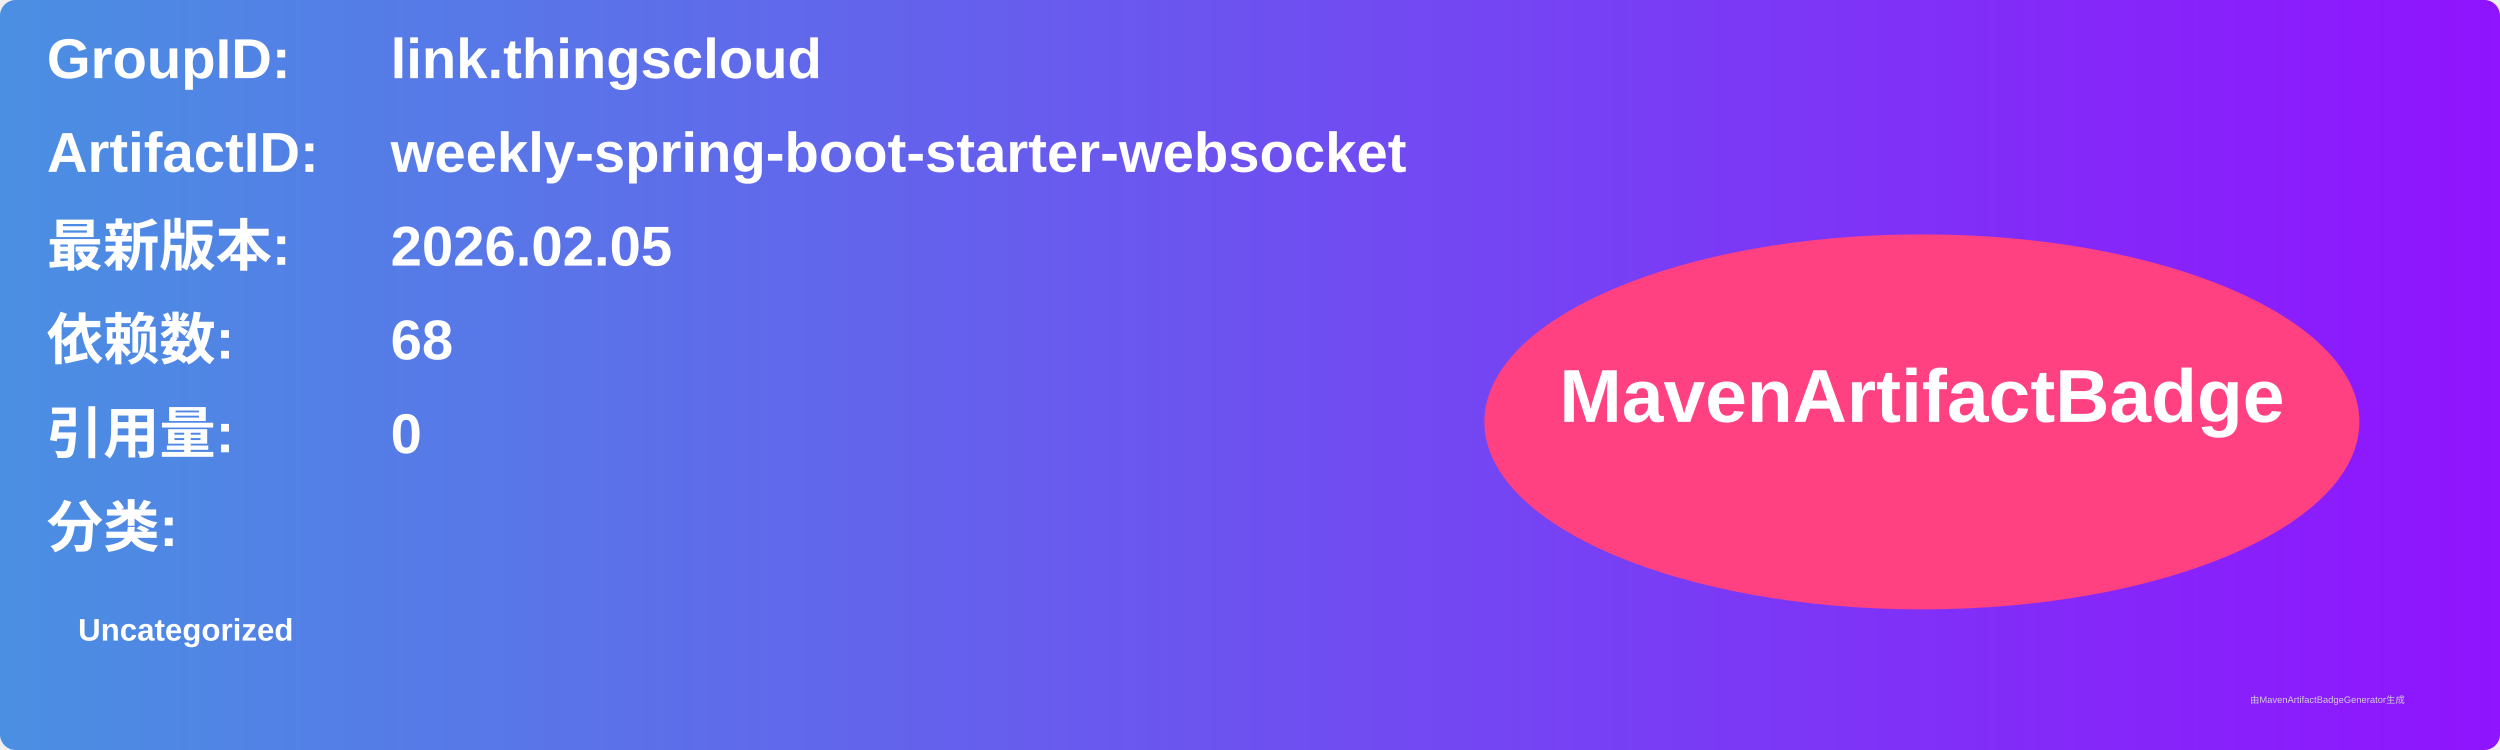
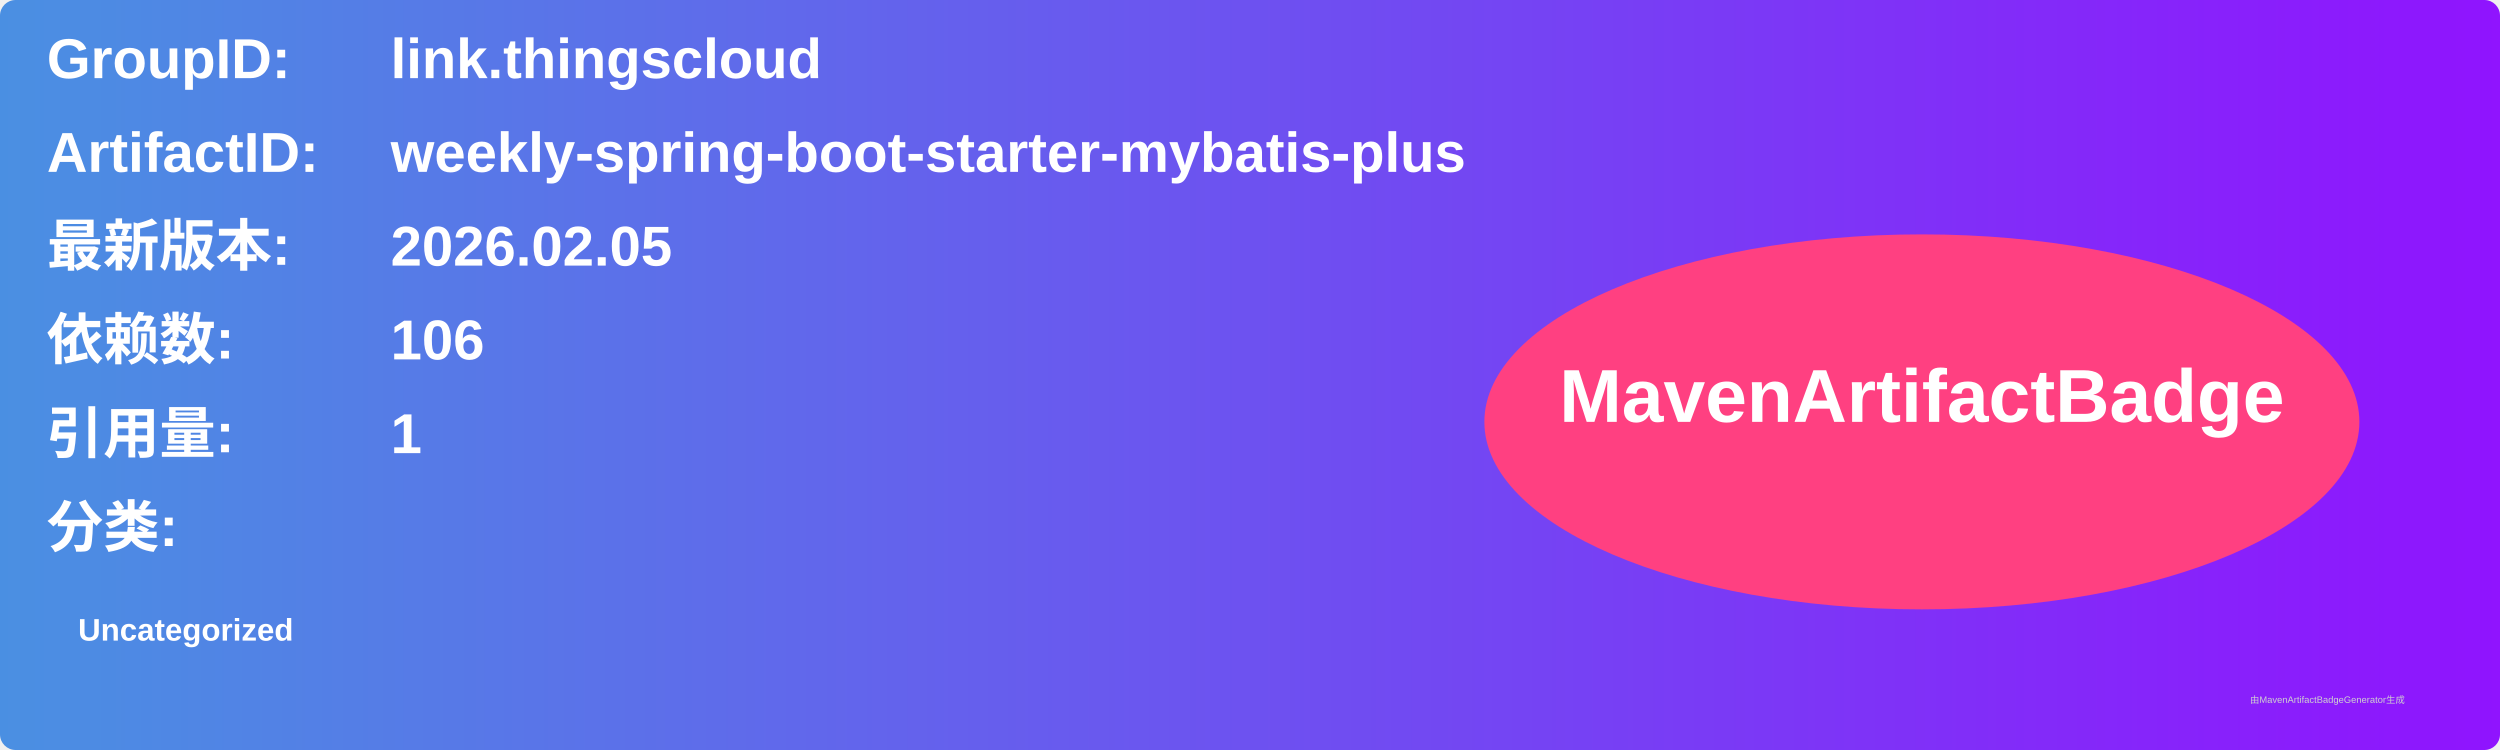
<svg xmlns="http://www.w3.org/2000/svg" width="800" height="240" viewBox="0 0 800 240">
  <linearGradient id="grad" x1="0%" y1="0%" x2="100%" y2="0%">
    <stop offset="0%" stop-color="#4a90e2" />
    <stop offset="100%" stop-color="#9013fe" />
  </linearGradient>
  <rect width="100%" height="100%" rx="5" ry="5" fill="url(#grad)" />
  <g transform="translate(15, 15)">
    <text x="0" y="10" font-family="Arial" font-size="18" fill="white" font-weight="bold" width="260">GroupID:</text>
    <text x="110" y="10" font-family="Arial" font-size="18" fill="white" font-weight="bold" width="460">link.thingscloud</text>
    <text x="0" y="40" font-family="Arial" font-size="18" fill="white" font-weight="bold" width="260">ArtifactID:</text>
-     <text x="110" y="40" font-family="Arial" font-size="18" fill="white" font-weight="bold" width="460">weekly-spring-boot-starter-websocket</text>
+     <text x="110" y="40" font-family="Arial" font-size="18" fill="white" font-weight="bold" width="460">weekly-spring-boot-starter-mybatis-plus</text>
    <text x="0" y="70" font-family="Arial" font-size="18" fill="white" font-weight="bold">最新版本:</text>
    <text x="110" y="70" font-family="Arial" font-size="18" fill="white" font-weight="bold">
      <tspan font-weight="bold">2026.02.05</tspan>
    </text>
    <text x="0" y="100" font-family="Arial" font-size="18" fill="white" font-weight="bold">依赖数: </text>
    <text x="110" y="100" font-family="Arial" font-size="18" fill="white">
-       <tspan font-weight="bold">68</tspan>
+       <tspan font-weight="bold">106</tspan>
    </text>
    <text x="0" y="130" font-family="Arial" font-size="18" fill="white" font-weight="bold">引用量: </text>
    <text x="110" y="130" font-family="Arial" font-size="18" fill="white">
-       <tspan font-weight="bold">0</tspan>
+       <tspan font-weight="bold">1</tspan>
    </text>
    <text x="0" y="160" font-family="Arial" font-size="18" fill="white" font-weight="bold">分类:</text>
    <text x="10" y="190" font-family="Arial" font-size="10" fill="white">
      <tspan font-weight="bold">Uncategorized</tspan>
    </text>
    <ellipse cx="600" cy="120" rx="140" ry="60" fill="#ff4081" />
    <text x="600" y="120" text-anchor="middle" font-family="Arial" font-size="24" fill="white" font-weight="bold">MavenArtifactBadge</text>
  </g>
  <text x="720" y="225" font-family="Arial" font-size="3" fill="#d0d0d0">由MavenArtifactBadgeGenerator生成</text>
</svg>
